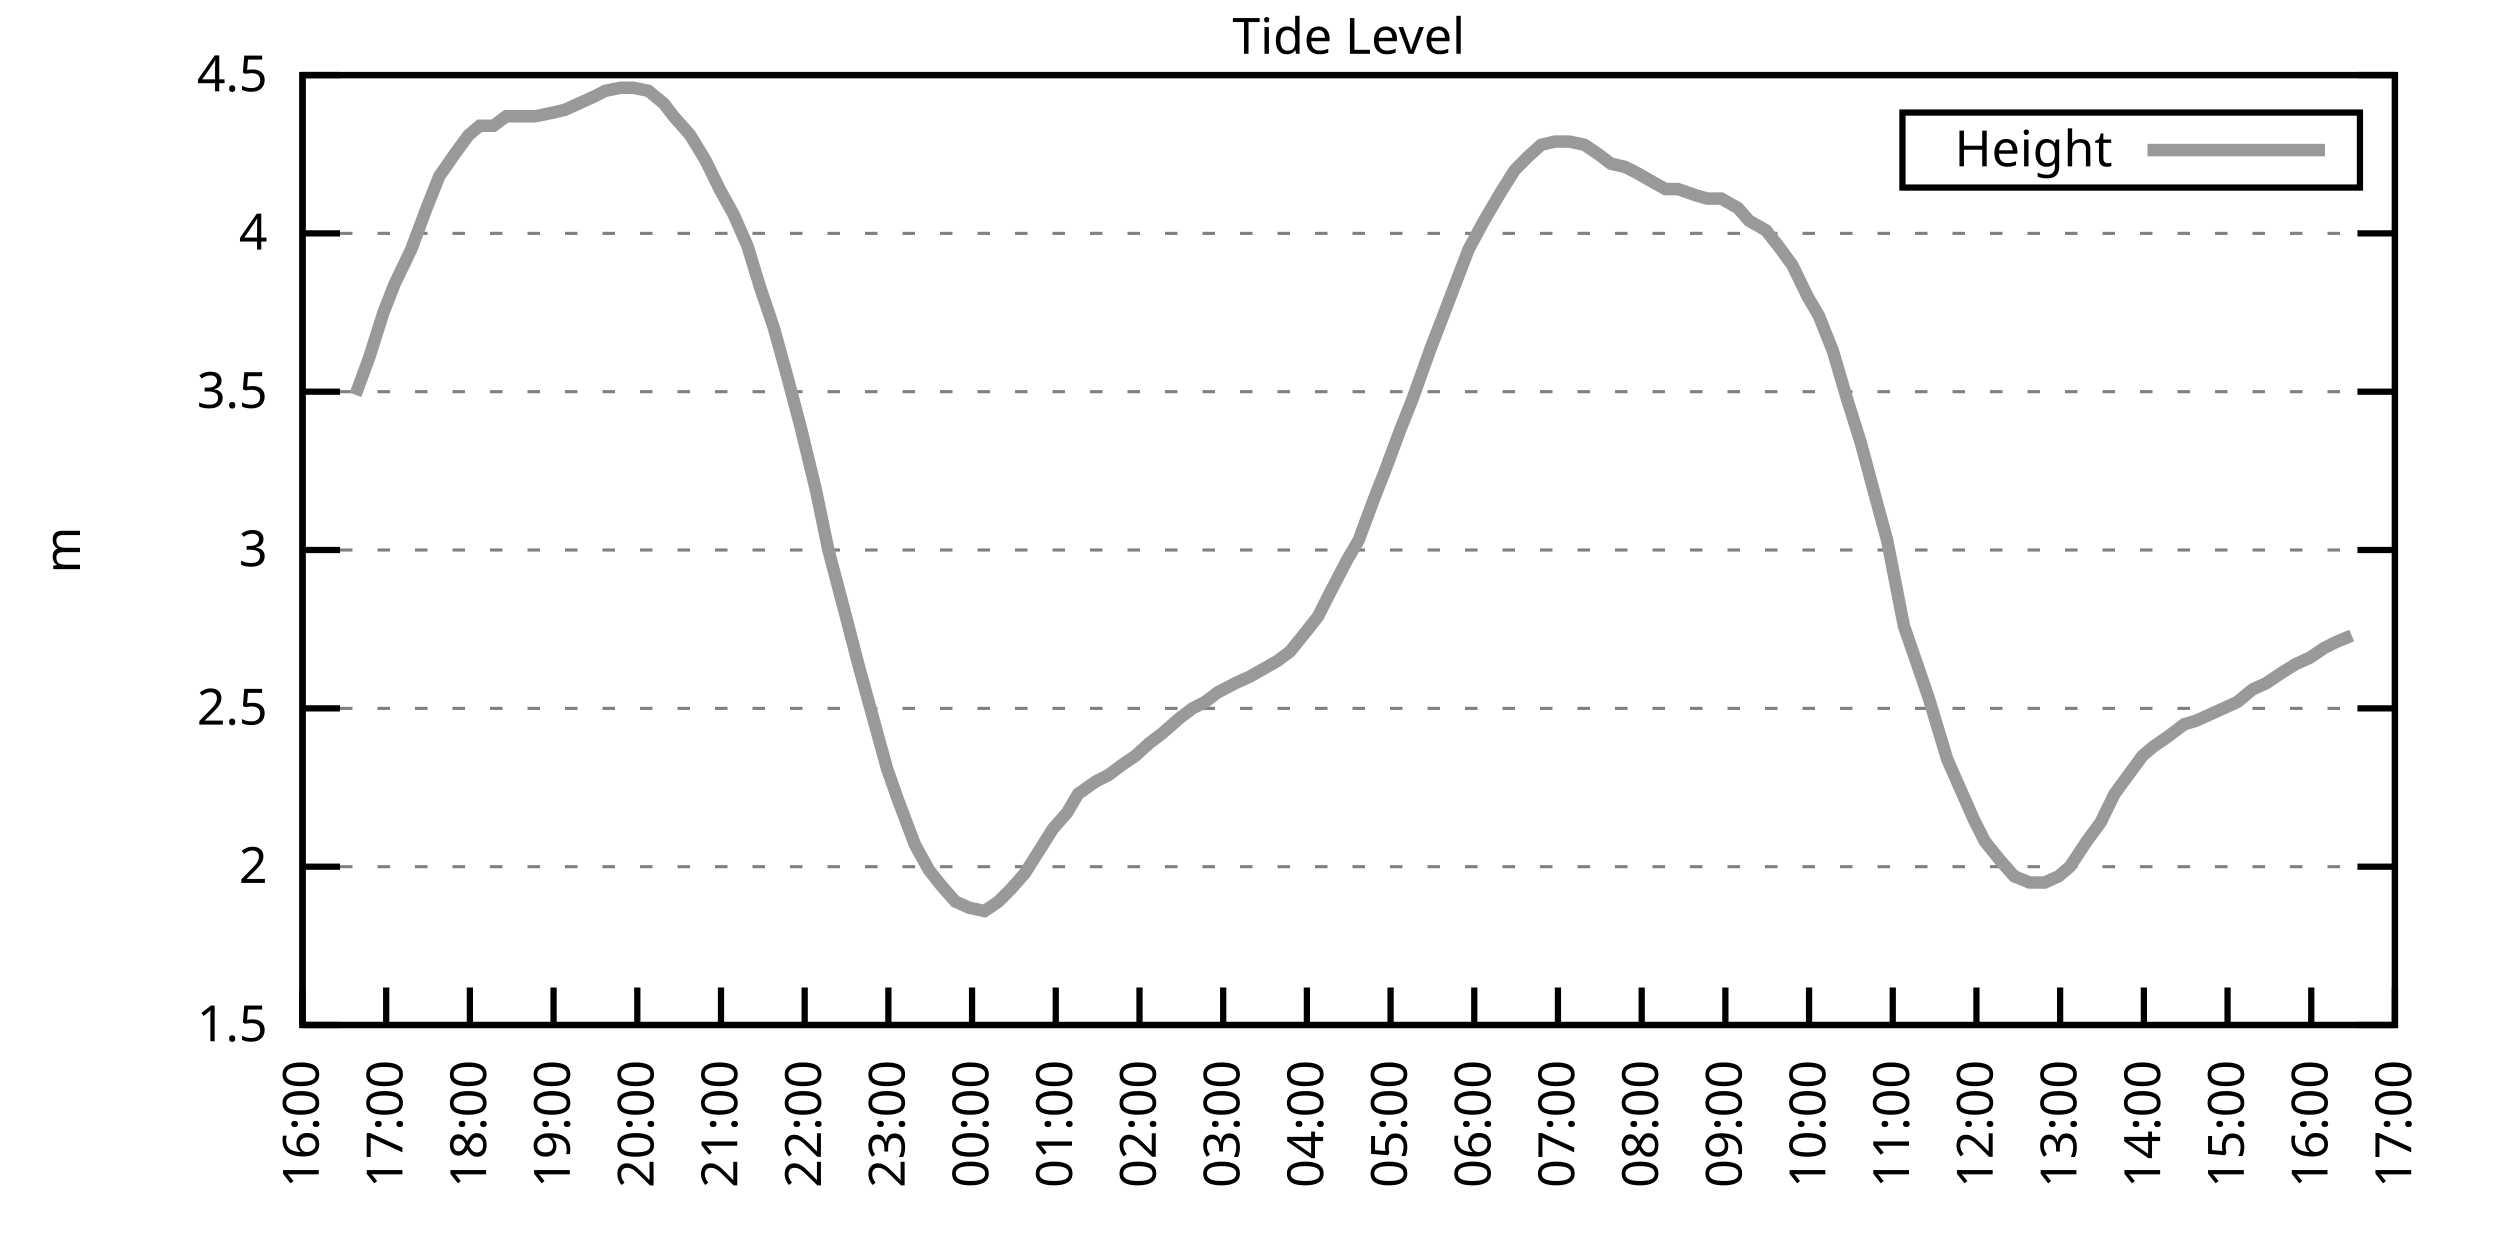
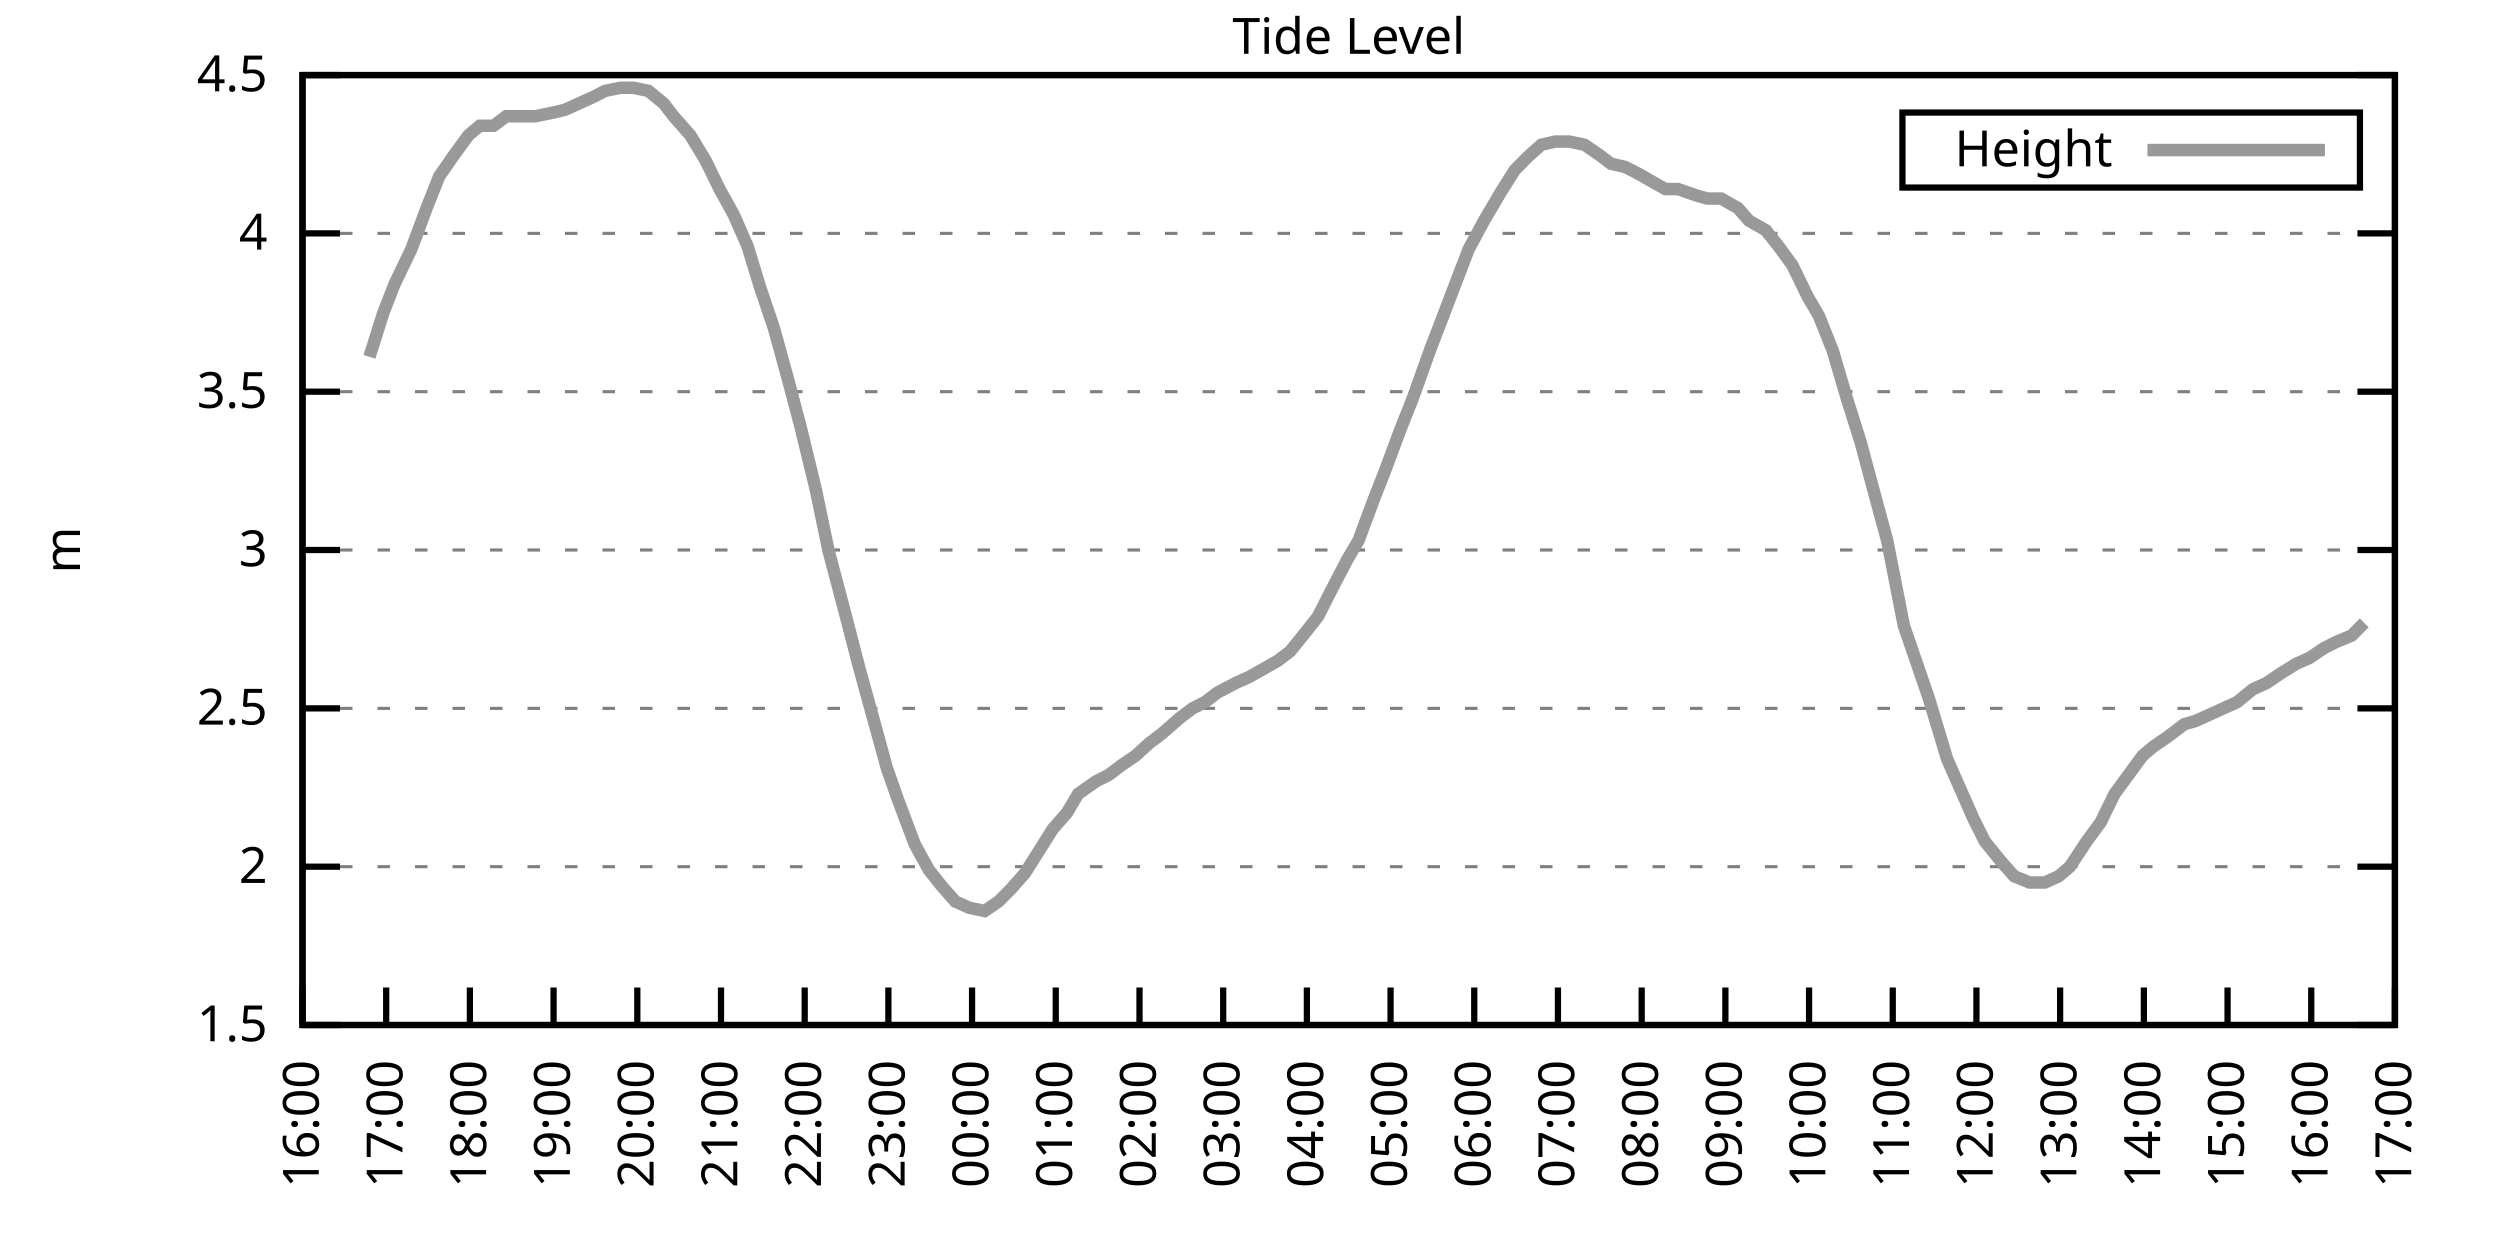
<svg xmlns="http://www.w3.org/2000/svg" xmlns:xlink="http://www.w3.org/1999/xlink" width="400" height="200" viewBox="0 0 400 200">
  <g id="gnuplot_canvas">
    <rect x="0" y="0" width="400" height="200" fill="none" />
    <defs>
      <circle id="gpDot" r="0.5" stroke-width="0.5" stroke="currentColor" />
      <path id="gpPt0" stroke-width="0.333" stroke="currentColor" d="M-1,0 h2 M0,-1 v2" />
      <path id="gpPt1" stroke-width="0.333" stroke="currentColor" d="M-1,-1 L1,1 M1,-1 L-1,1" />
      <path id="gpPt2" stroke-width="0.333" stroke="currentColor" d="M-1,0 L1,0 M0,-1 L0,1 M-1,-1 L1,1 M-1,1 L1,-1" />
      <rect id="gpPt3" stroke-width="0.333" stroke="currentColor" x="-1" y="-1" width="2" height="2" />
      <rect id="gpPt4" stroke-width="0.333" stroke="currentColor" fill="currentColor" x="-1" y="-1" width="2" height="2" />
      <circle id="gpPt5" stroke-width="0.333" stroke="currentColor" cx="0" cy="0" r="1" />
      <use xlink:href="#gpPt5" id="gpPt6" fill="currentColor" stroke="none" />
      <path id="gpPt7" stroke-width="0.333" stroke="currentColor" d="M0,-1.33 L-1.33,0.67 L1.33,0.67 z" />
      <use xlink:href="#gpPt7" id="gpPt8" fill="currentColor" stroke="none" />
      <use xlink:href="#gpPt7" id="gpPt9" stroke="currentColor" transform="rotate(180)" />
      <use xlink:href="#gpPt9" id="gpPt10" fill="currentColor" stroke="none" />
      <use xlink:href="#gpPt3" id="gpPt11" stroke="currentColor" transform="rotate(45)" />
      <use xlink:href="#gpPt11" id="gpPt12" fill="currentColor" stroke="none" />
      <path id="gpPt13" stroke-width="0.333" stroke="currentColor" d="M0,1.330 L1.265,0.411 L0.782,-1.067 L-0.782,-1.076 L-1.265,0.411 z" />
      <use xlink:href="#gpPt13" id="gpPt14" fill="currentColor" stroke="none" />
      <filter id="textbox" filterUnits="objectBoundingBox" x="0" y="0" height="1" width="1">
        <feFlood flood-color="white" flood-opacity="1" result="bgnd" />
        <feComposite in="SourceGraphic" in2="bgnd" operator="atop" />
      </filter>
      <filter id="greybox" filterUnits="objectBoundingBox" x="0" y="0" height="1" width="1">
        <feFlood flood-color="lightgrey" flood-opacity="1" result="grey" />
        <feComposite in="SourceGraphic" in2="grey" operator="atop" />
      </filter>
    </defs>
    <g fill="none" color="white" stroke="currentColor" stroke-width="1.00" stroke-linecap="butt" stroke-linejoin="miter">
</g>
    <g fill="none" color="black" stroke="currentColor" stroke-width="1.00" stroke-linecap="butt" stroke-linejoin="miter">
      <g stroke="none" shape-rendering="crispEdges">
        <polygon fill="rgb(255, 255, 255)" points="48.40,164.00 383.18,164.00 383.18,12.02 48.40,12.02 " />
      </g>
    </g>
    <g fill="none" color="black" stroke="currentColor" stroke-width="1.00" stroke-linecap="butt" stroke-linejoin="miter">
</g>
    <g fill="none" color="black" stroke="black" stroke-width="0.50" stroke-linecap="butt" stroke-linejoin="miter">
</g>
    <g fill="none" color="gray" stroke="currentColor" stroke-width="0.50" stroke-linecap="butt" stroke-linejoin="miter">
      <path stroke="gray" stroke-dasharray="2,4" class="gridline" d="M48.40,164.00 L383.19,164.00  " />
    </g>
    <g fill="none" color="gray" stroke="gray" stroke-width="1.00" stroke-linecap="butt" stroke-linejoin="miter">
</g>
    <g fill="none" color="black" stroke="currentColor" stroke-width="1.00" stroke-linecap="butt" stroke-linejoin="miter">
      <path stroke="black" d="M48.40,164.00 L54.40,164.00 M383.19,164.00 L377.19,164.00  " />
      <g transform="translate(42.80,166.60)" stroke="none" fill="black" font-family="Sans" font-size="8.00" text-anchor="end">
        <text>
          <tspan font-family="Sans"> 1.5</tspan>
        </text>
      </g>
    </g>
    <g fill="none" color="black" stroke="currentColor" stroke-width="1.00" stroke-linecap="butt" stroke-linejoin="miter">
</g>
    <g fill="none" color="black" stroke="black" stroke-width="0.50" stroke-linecap="butt" stroke-linejoin="miter">
</g>
    <g fill="none" color="gray" stroke="currentColor" stroke-width="0.50" stroke-linecap="butt" stroke-linejoin="miter">
      <path stroke="gray" stroke-dasharray="2,4" class="gridline" d="M48.40,138.67 L383.19,138.67  " />
    </g>
    <g fill="none" color="gray" stroke="gray" stroke-width="1.00" stroke-linecap="butt" stroke-linejoin="miter">
</g>
    <g fill="none" color="black" stroke="currentColor" stroke-width="1.00" stroke-linecap="butt" stroke-linejoin="miter">
      <path stroke="black" d="M48.40,138.67 L54.40,138.67 M383.19,138.67 L377.19,138.67  " />
      <g transform="translate(42.80,141.27)" stroke="none" fill="black" font-family="Sans" font-size="8.00" text-anchor="end">
        <text>
          <tspan font-family="Sans"> 2</tspan>
        </text>
      </g>
    </g>
    <g fill="none" color="black" stroke="currentColor" stroke-width="1.00" stroke-linecap="butt" stroke-linejoin="miter">
</g>
    <g fill="none" color="black" stroke="black" stroke-width="0.50" stroke-linecap="butt" stroke-linejoin="miter">
</g>
    <g fill="none" color="gray" stroke="currentColor" stroke-width="0.50" stroke-linecap="butt" stroke-linejoin="miter">
      <path stroke="gray" stroke-dasharray="2,4" class="gridline" d="M48.40,113.34 L383.19,113.34  " />
    </g>
    <g fill="none" color="gray" stroke="gray" stroke-width="1.00" stroke-linecap="butt" stroke-linejoin="miter">
</g>
    <g fill="none" color="black" stroke="currentColor" stroke-width="1.00" stroke-linecap="butt" stroke-linejoin="miter">
      <path stroke="black" d="M48.40,113.34 L54.40,113.34 M383.19,113.34 L377.19,113.34  " />
      <g transform="translate(42.80,115.94)" stroke="none" fill="black" font-family="Sans" font-size="8.00" text-anchor="end">
        <text>
          <tspan font-family="Sans"> 2.5</tspan>
        </text>
      </g>
    </g>
    <g fill="none" color="black" stroke="currentColor" stroke-width="1.00" stroke-linecap="butt" stroke-linejoin="miter">
</g>
    <g fill="none" color="black" stroke="black" stroke-width="0.50" stroke-linecap="butt" stroke-linejoin="miter">
</g>
    <g fill="none" color="gray" stroke="currentColor" stroke-width="0.50" stroke-linecap="butt" stroke-linejoin="miter">
      <path stroke="gray" stroke-dasharray="2,4" class="gridline" d="M48.40,88.00 L383.19,88.00  " />
    </g>
    <g fill="none" color="gray" stroke="gray" stroke-width="1.00" stroke-linecap="butt" stroke-linejoin="miter">
</g>
    <g fill="none" color="black" stroke="currentColor" stroke-width="1.00" stroke-linecap="butt" stroke-linejoin="miter">
      <path stroke="black" d="M48.40,88.00 L54.40,88.00 M383.19,88.00 L377.19,88.00  " />
      <g transform="translate(42.80,90.60)" stroke="none" fill="black" font-family="Sans" font-size="8.00" text-anchor="end">
        <text>
          <tspan font-family="Sans"> 3</tspan>
        </text>
      </g>
    </g>
    <g fill="none" color="black" stroke="currentColor" stroke-width="1.00" stroke-linecap="butt" stroke-linejoin="miter">
</g>
    <g fill="none" color="black" stroke="black" stroke-width="0.50" stroke-linecap="butt" stroke-linejoin="miter">
</g>
    <g fill="none" color="gray" stroke="currentColor" stroke-width="0.50" stroke-linecap="butt" stroke-linejoin="miter">
      <path stroke="gray" stroke-dasharray="2,4" class="gridline" d="M48.40,62.67 L383.19,62.67  " />
    </g>
    <g fill="none" color="gray" stroke="gray" stroke-width="1.00" stroke-linecap="butt" stroke-linejoin="miter">
</g>
    <g fill="none" color="black" stroke="currentColor" stroke-width="1.00" stroke-linecap="butt" stroke-linejoin="miter">
      <path stroke="black" d="M48.40,62.67 L54.40,62.67 M383.19,62.67 L377.19,62.67  " />
      <g transform="translate(42.80,65.27)" stroke="none" fill="black" font-family="Sans" font-size="8.00" text-anchor="end">
        <text>
          <tspan font-family="Sans"> 3.5</tspan>
        </text>
      </g>
    </g>
    <g fill="none" color="black" stroke="currentColor" stroke-width="1.00" stroke-linecap="butt" stroke-linejoin="miter">
</g>
    <g fill="none" color="black" stroke="black" stroke-width="0.50" stroke-linecap="butt" stroke-linejoin="miter">
</g>
    <g fill="none" color="gray" stroke="currentColor" stroke-width="0.50" stroke-linecap="butt" stroke-linejoin="miter">
      <path stroke="gray" stroke-dasharray="2,4" class="gridline" d="M48.40,37.34 L383.19,37.34  " />
    </g>
    <g fill="none" color="gray" stroke="gray" stroke-width="1.00" stroke-linecap="butt" stroke-linejoin="miter">
</g>
    <g fill="none" color="black" stroke="currentColor" stroke-width="1.00" stroke-linecap="butt" stroke-linejoin="miter">
      <path stroke="black" d="M48.40,37.34 L54.40,37.34 M383.19,37.34 L377.19,37.34  " />
      <g transform="translate(42.80,39.94)" stroke="none" fill="black" font-family="Sans" font-size="8.00" text-anchor="end">
        <text>
          <tspan font-family="Sans"> 4</tspan>
        </text>
      </g>
    </g>
    <g fill="none" color="black" stroke="currentColor" stroke-width="1.00" stroke-linecap="butt" stroke-linejoin="miter">
</g>
    <g fill="none" color="black" stroke="black" stroke-width="0.50" stroke-linecap="butt" stroke-linejoin="miter">
</g>
    <g fill="none" color="gray" stroke="currentColor" stroke-width="0.50" stroke-linecap="butt" stroke-linejoin="miter">
      <path stroke="gray" stroke-dasharray="2,4" class="gridline" d="M48.40,12.01 L383.19,12.01  " />
    </g>
    <g fill="none" color="gray" stroke="gray" stroke-width="1.00" stroke-linecap="butt" stroke-linejoin="miter">
</g>
    <g fill="none" color="black" stroke="currentColor" stroke-width="1.00" stroke-linecap="butt" stroke-linejoin="miter">
      <path stroke="black" d="M48.40,12.01 L54.40,12.01 M383.19,12.01 L377.19,12.01  " />
      <g transform="translate(42.80,14.61)" stroke="none" fill="black" font-family="Sans" font-size="8.00" text-anchor="end">
        <text>
          <tspan font-family="Sans"> 4.5</tspan>
        </text>
      </g>
    </g>
    <g fill="none" color="black" stroke="currentColor" stroke-width="1.00" stroke-linecap="butt" stroke-linejoin="miter">
      <path stroke="black" d="M48.40,164.00 L48.40,158.00  " />
      <g transform="translate(51.00,169.60) rotate(270.00)" stroke="none" fill="black" font-family="Sans" font-size="8.00" text-anchor="end">
        <text>
          <tspan font-family="Sans">16:00</tspan>
        </text>
      </g>
    </g>
    <g fill="none" color="black" stroke="currentColor" stroke-width="1.00" stroke-linecap="butt" stroke-linejoin="miter">
      <path stroke="black" d="M61.79,164.00 L61.79,158.00  " />
      <g transform="translate(64.39,169.60) rotate(270.00)" stroke="none" fill="black" font-family="Sans" font-size="8.00" text-anchor="end">
        <text>
          <tspan font-family="Sans">17:00</tspan>
        </text>
      </g>
    </g>
    <g fill="none" color="black" stroke="currentColor" stroke-width="1.00" stroke-linecap="butt" stroke-linejoin="miter">
      <path stroke="black" d="M75.18,164.00 L75.18,158.00  " />
      <g transform="translate(77.78,169.60) rotate(270.00)" stroke="none" fill="black" font-family="Sans" font-size="8.00" text-anchor="end">
        <text>
          <tspan font-family="Sans">18:00</tspan>
        </text>
      </g>
    </g>
    <g fill="none" color="black" stroke="currentColor" stroke-width="1.00" stroke-linecap="butt" stroke-linejoin="miter">
      <path stroke="black" d="M88.57,164.00 L88.57,158.00  " />
      <g transform="translate(91.17,169.60) rotate(270.00)" stroke="none" fill="black" font-family="Sans" font-size="8.00" text-anchor="end">
        <text>
          <tspan font-family="Sans">19:00</tspan>
        </text>
      </g>
    </g>
    <g fill="none" color="black" stroke="currentColor" stroke-width="1.00" stroke-linecap="butt" stroke-linejoin="miter">
      <path stroke="black" d="M101.97,164.00 L101.97,158.00  " />
      <g transform="translate(104.57,169.60) rotate(270.00)" stroke="none" fill="black" font-family="Sans" font-size="8.00" text-anchor="end">
        <text>
          <tspan font-family="Sans">20:00</tspan>
        </text>
      </g>
    </g>
    <g fill="none" color="black" stroke="currentColor" stroke-width="1.00" stroke-linecap="butt" stroke-linejoin="miter">
      <path stroke="black" d="M115.36,164.00 L115.36,158.00  " />
      <g transform="translate(117.96,169.60) rotate(270.00)" stroke="none" fill="black" font-family="Sans" font-size="8.00" text-anchor="end">
        <text>
          <tspan font-family="Sans">21:00</tspan>
        </text>
      </g>
    </g>
    <g fill="none" color="black" stroke="currentColor" stroke-width="1.00" stroke-linecap="butt" stroke-linejoin="miter">
      <path stroke="black" d="M128.75,164.00 L128.75,158.00  " />
      <g transform="translate(131.35,169.60) rotate(270.00)" stroke="none" fill="black" font-family="Sans" font-size="8.00" text-anchor="end">
        <text>
          <tspan font-family="Sans">22:00</tspan>
        </text>
      </g>
    </g>
    <g fill="none" color="black" stroke="currentColor" stroke-width="1.00" stroke-linecap="butt" stroke-linejoin="miter">
      <path stroke="black" d="M142.14,164.00 L142.14,158.00  " />
      <g transform="translate(144.74,169.60) rotate(270.00)" stroke="none" fill="black" font-family="Sans" font-size="8.00" text-anchor="end">
        <text>
          <tspan font-family="Sans">23:00</tspan>
        </text>
      </g>
    </g>
    <g fill="none" color="black" stroke="currentColor" stroke-width="1.00" stroke-linecap="butt" stroke-linejoin="miter">
      <path stroke="black" d="M155.53,164.00 L155.53,158.00  " />
      <g transform="translate(158.13,169.60) rotate(270.00)" stroke="none" fill="black" font-family="Sans" font-size="8.00" text-anchor="end">
        <text>
          <tspan font-family="Sans">00:00</tspan>
        </text>
      </g>
    </g>
    <g fill="none" color="black" stroke="currentColor" stroke-width="1.00" stroke-linecap="butt" stroke-linejoin="miter">
      <path stroke="black" d="M168.92,164.00 L168.92,158.00  " />
      <g transform="translate(171.52,169.60) rotate(270.00)" stroke="none" fill="black" font-family="Sans" font-size="8.00" text-anchor="end">
        <text>
          <tspan font-family="Sans">01:00</tspan>
        </text>
      </g>
    </g>
    <g fill="none" color="black" stroke="currentColor" stroke-width="1.00" stroke-linecap="butt" stroke-linejoin="miter">
      <path stroke="black" d="M182.32,164.00 L182.32,158.00  " />
      <g transform="translate(184.92,169.60) rotate(270.00)" stroke="none" fill="black" font-family="Sans" font-size="8.00" text-anchor="end">
        <text>
          <tspan font-family="Sans">02:00</tspan>
        </text>
      </g>
    </g>
    <g fill="none" color="black" stroke="currentColor" stroke-width="1.00" stroke-linecap="butt" stroke-linejoin="miter">
      <path stroke="black" d="M195.71,164.00 L195.71,158.00  " />
      <g transform="translate(198.31,169.60) rotate(270.00)" stroke="none" fill="black" font-family="Sans" font-size="8.00" text-anchor="end">
        <text>
          <tspan font-family="Sans">03:00</tspan>
        </text>
      </g>
    </g>
    <g fill="none" color="black" stroke="currentColor" stroke-width="1.00" stroke-linecap="butt" stroke-linejoin="miter">
      <path stroke="black" d="M209.10,164.00 L209.10,158.00  " />
      <g transform="translate(211.70,169.60) rotate(270.00)" stroke="none" fill="black" font-family="Sans" font-size="8.00" text-anchor="end">
        <text>
          <tspan font-family="Sans">04:00</tspan>
        </text>
      </g>
    </g>
    <g fill="none" color="black" stroke="currentColor" stroke-width="1.00" stroke-linecap="butt" stroke-linejoin="miter">
      <path stroke="black" d="M222.49,164.00 L222.49,158.00  " />
      <g transform="translate(225.09,169.60) rotate(270.00)" stroke="none" fill="black" font-family="Sans" font-size="8.00" text-anchor="end">
        <text>
          <tspan font-family="Sans">05:00</tspan>
        </text>
      </g>
    </g>
    <g fill="none" color="black" stroke="currentColor" stroke-width="1.00" stroke-linecap="butt" stroke-linejoin="miter">
      <path stroke="black" d="M235.88,164.00 L235.88,158.00  " />
      <g transform="translate(238.48,169.60) rotate(270.00)" stroke="none" fill="black" font-family="Sans" font-size="8.00" text-anchor="end">
        <text>
          <tspan font-family="Sans">06:00</tspan>
        </text>
      </g>
    </g>
    <g fill="none" color="black" stroke="currentColor" stroke-width="1.00" stroke-linecap="butt" stroke-linejoin="miter">
      <path stroke="black" d="M249.27,164.00 L249.27,158.00  " />
      <g transform="translate(251.87,169.60) rotate(270.00)" stroke="none" fill="black" font-family="Sans" font-size="8.00" text-anchor="end">
        <text>
          <tspan font-family="Sans">07:00</tspan>
        </text>
      </g>
    </g>
    <g fill="none" color="black" stroke="currentColor" stroke-width="1.00" stroke-linecap="butt" stroke-linejoin="miter">
      <path stroke="black" d="M262.67,164.00 L262.67,158.00  " />
      <g transform="translate(265.27,169.60) rotate(270.00)" stroke="none" fill="black" font-family="Sans" font-size="8.00" text-anchor="end">
        <text>
          <tspan font-family="Sans">08:00</tspan>
        </text>
      </g>
    </g>
    <g fill="none" color="black" stroke="currentColor" stroke-width="1.00" stroke-linecap="butt" stroke-linejoin="miter">
      <path stroke="black" d="M276.06,164.00 L276.06,158.00  " />
      <g transform="translate(278.66,169.60) rotate(270.00)" stroke="none" fill="black" font-family="Sans" font-size="8.00" text-anchor="end">
        <text>
          <tspan font-family="Sans">09:00</tspan>
        </text>
      </g>
    </g>
    <g fill="none" color="black" stroke="currentColor" stroke-width="1.00" stroke-linecap="butt" stroke-linejoin="miter">
      <path stroke="black" d="M289.45,164.00 L289.45,158.00  " />
      <g transform="translate(292.05,169.60) rotate(270.00)" stroke="none" fill="black" font-family="Sans" font-size="8.00" text-anchor="end">
        <text>
          <tspan font-family="Sans">10:00</tspan>
        </text>
      </g>
    </g>
    <g fill="none" color="black" stroke="currentColor" stroke-width="1.00" stroke-linecap="butt" stroke-linejoin="miter">
      <path stroke="black" d="M302.84,164.00 L302.84,158.00  " />
      <g transform="translate(305.44,169.60) rotate(270.00)" stroke="none" fill="black" font-family="Sans" font-size="8.00" text-anchor="end">
        <text>
          <tspan font-family="Sans">11:00</tspan>
        </text>
      </g>
    </g>
    <g fill="none" color="black" stroke="currentColor" stroke-width="1.00" stroke-linecap="butt" stroke-linejoin="miter">
      <path stroke="black" d="M316.23,164.00 L316.23,158.00  " />
      <g transform="translate(318.83,169.60) rotate(270.00)" stroke="none" fill="black" font-family="Sans" font-size="8.00" text-anchor="end">
        <text>
          <tspan font-family="Sans">12:00</tspan>
        </text>
      </g>
    </g>
    <g fill="none" color="black" stroke="currentColor" stroke-width="1.00" stroke-linecap="butt" stroke-linejoin="miter">
      <path stroke="black" d="M329.62,164.00 L329.62,158.00  " />
      <g transform="translate(332.22,169.60) rotate(270.00)" stroke="none" fill="black" font-family="Sans" font-size="8.00" text-anchor="end">
        <text>
          <tspan font-family="Sans">13:00</tspan>
        </text>
      </g>
    </g>
    <g fill="none" color="black" stroke="currentColor" stroke-width="1.00" stroke-linecap="butt" stroke-linejoin="miter">
      <path stroke="black" d="M343.02,164.00 L343.02,158.00  " />
      <g transform="translate(345.62,169.60) rotate(270.00)" stroke="none" fill="black" font-family="Sans" font-size="8.00" text-anchor="end">
        <text>
          <tspan font-family="Sans">14:00</tspan>
        </text>
      </g>
    </g>
    <g fill="none" color="black" stroke="currentColor" stroke-width="1.00" stroke-linecap="butt" stroke-linejoin="miter">
      <path stroke="black" d="M356.41,164.00 L356.41,158.00  " />
      <g transform="translate(359.01,169.60) rotate(270.00)" stroke="none" fill="black" font-family="Sans" font-size="8.00" text-anchor="end">
        <text>
          <tspan font-family="Sans">15:00</tspan>
        </text>
      </g>
    </g>
    <g fill="none" color="black" stroke="currentColor" stroke-width="1.00" stroke-linecap="butt" stroke-linejoin="miter">
      <path stroke="black" d="M369.80,164.00 L369.80,158.00  " />
      <g transform="translate(372.40,169.60) rotate(270.00)" stroke="none" fill="black" font-family="Sans" font-size="8.00" text-anchor="end">
        <text>
          <tspan font-family="Sans">16:00</tspan>
        </text>
      </g>
    </g>
    <g fill="none" color="black" stroke="currentColor" stroke-width="1.00" stroke-linecap="butt" stroke-linejoin="miter">
      <path stroke="black" d="M383.19,164.00 L383.19,158.00  " />
      <g transform="translate(385.79,169.60) rotate(270.00)" stroke="none" fill="black" font-family="Sans" font-size="8.00" text-anchor="end">
        <text>
          <tspan font-family="Sans">17:00</tspan>
        </text>
      </g>
    </g>
    <g fill="none" color="black" stroke="currentColor" stroke-width="1.00" stroke-linecap="butt" stroke-linejoin="miter">
</g>
    <g fill="none" color="black" stroke="currentColor" stroke-width="1.00" stroke-linecap="butt" stroke-linejoin="miter">
      <path stroke="black" d="M48.40,12.01 L48.40,164.00 L383.19,164.00 L383.19,12.01 L48.40,12.01 Z  " />
    </g>
    <g fill="none" color="black" stroke="currentColor" stroke-width="1.00" stroke-linecap="butt" stroke-linejoin="miter">
</g>
    <g fill="none" color="black" stroke="currentColor" stroke-width="1.00" stroke-linecap="butt" stroke-linejoin="miter">
      <path stroke="black" d="M304.39,30.01 L304.39,18.01 L377.59,18.01 L377.59,30.01 L304.39,30.01 Z  " />
    </g>
    <g id="Tide_level_plot_1">
      <g fill="none" color="white" stroke="black" stroke-width="2.00" stroke-linecap="butt" stroke-linejoin="miter">
</g>
      <g fill="none" color="black" stroke="currentColor" stroke-width="2.00" stroke-linecap="butt" stroke-linejoin="miter">
        <g transform="translate(337.99,26.61)" stroke="none" fill="black" font-family="Sans" font-size="8.00" text-anchor="end">
          <text>
            <tspan font-family="Sans">Height</tspan>
          </text>
        </g>
      </g>
      <g fill="none" color="black" stroke="currentColor" stroke-width="2.00" stroke-linecap="butt" stroke-linejoin="miter">
-         <path stroke="rgb(153, 153, 153)" d="M343.59,24.01 L371.99,24.01 M56.88,63.18 L59.11,57.10 L61.35,50.01 L63.13,45.45 L65.81,39.87 L68.26,33.29   L70.27,28.22 L72.73,24.68 L74.96,21.64 L76.75,20.12 L78.98,20.12 L80.99,18.60 L83.22,18.60 L85.67,18.60   L88.13,18.09 L90.36,17.58 L92.59,16.57 L94.82,15.56 L96.83,14.54 L99.29,14.04 L101.30,14.04 L103.75,14.54   L106.21,16.57 L107.77,18.60 L110.45,21.64 L112.90,25.69 L115.13,30.25 L117.37,34.30 L119.60,39.37 L121.61,45.95   L123.84,52.54 L126.07,60.65 L128.08,68.25 L130.54,78.38 L132.54,88.00 L135.22,98.14 L137.45,106.75 L139.69,114.86   L141.92,122.96 L143.70,128.03 L146.38,135.12 L148.61,139.17 L150.62,141.71 L152.85,144.24 L155.09,145.25 L157.54,145.76   L159.77,144.24 L161.78,142.21 L164.01,139.68 L168.48,132.59 L170.71,130.06 L172.50,127.02 L175.40,124.99 L177.41,123.98   L179.41,122.46 L181.65,120.94 L183.88,118.91 L185.89,117.39 L188.79,114.86 L190.80,113.34 L192.81,112.32 L194.81,110.80   L197.72,109.28 L199.95,108.27 L201.73,107.26 L204.41,105.74 L206.42,104.22 L208.88,101.18 L210.88,98.64 L212.67,95.10   L215.57,89.52 L217.36,86.49 L219.81,79.90 L221.60,75.34 L224.05,68.75 L226.06,63.69 L228.96,55.58 L230.53,51.53   L233.43,43.93 L234.99,39.87 L237.44,35.32 L240.12,30.76 L242.36,27.21 L244.36,25.18 L246.60,23.16 L248.83,22.65   L251.06,22.65 L253.51,23.16 L255.75,24.68 L257.76,26.20 L259.99,26.70 L262.00,27.72 L264.67,29.24 L266.46,30.25   L268.47,30.25 L271.37,31.26 L273.16,31.77 L275.39,31.77 L278.07,33.29 L279.85,35.32 L282.53,36.84 L284.54,39.37   L286.77,42.41 L289.23,47.47 L291.01,50.51 L293.24,56.09 L295.48,63.69 L297.71,70.78 L300.16,79.90 L301.95,86.49   L304.63,100.16 L307.08,107.26 L308.64,111.82 L311.54,121.44 L313.33,125.50 L315.79,131.07 L317.57,134.62 L320.03,137.66   L322.26,140.19 L324.71,141.20 L327.17,141.20 L329.40,140.19 L331.19,138.67 L333.86,134.62 L336.10,131.58 L338.33,127.02   L340.56,123.98 L342.79,120.94 L344.58,119.42 L346.81,117.90 L349.49,115.87 L351.27,115.36 L353.51,114.35 L355.74,113.34   L357.97,112.32 L360.42,110.30 L362.66,109.28 L364.89,107.76 L367.34,106.24 L369.58,105.23 L371.81,103.71 L373.82,102.70   L376.27,101.68  " />
+         <path stroke="rgb(153, 153, 153)" d="M343.59,24.01 L371.99,24.01 M59.11,57.10 L61.35,50.01 L63.13,45.45 L65.81,39.87 L68.26,33.29 L70.27,28.22   L72.73,24.68 L74.96,21.64 L76.75,20.12 L78.98,20.12 L80.99,18.60 L83.22,18.60 L85.67,18.60 L88.13,18.09   L90.36,17.58 L92.59,16.57 L94.82,15.56 L96.83,14.54 L99.29,14.04 L101.30,14.04 L103.75,14.54 L106.21,16.57   L107.77,18.60 L110.45,21.64 L112.90,25.69 L115.13,30.25 L117.37,34.30 L119.60,39.37 L121.61,45.95 L123.84,52.54   L126.07,60.65 L128.08,68.25 L130.54,78.38 L132.54,88.00 L135.22,98.14 L137.45,106.75 L139.69,114.86 L141.92,122.96   L143.70,128.03 L146.38,135.12 L148.61,139.17 L150.62,141.71 L152.85,144.24 L155.09,145.25 L157.54,145.76 L159.77,144.24   L161.78,142.21 L164.01,139.68 L168.48,132.59 L170.71,130.06 L172.50,127.02 L175.40,124.99 L177.41,123.98 L179.41,122.46   L181.65,120.94 L183.88,118.91 L185.89,117.39 L188.79,114.86 L190.80,113.34 L192.81,112.32 L194.81,110.80 L197.72,109.28   L199.95,108.27 L201.73,107.26 L204.41,105.74 L206.42,104.22 L208.88,101.18 L210.88,98.64 L212.67,95.10 L215.57,89.52   L217.36,86.49 L219.81,79.90 L221.60,75.34 L224.05,68.75 L226.06,63.69 L228.96,55.58 L230.53,51.53 L233.43,43.93   L234.99,39.87 L237.44,35.32 L240.12,30.76 L242.36,27.21 L244.36,25.18 L246.60,23.16 L248.83,22.65 L251.06,22.65   L253.51,23.16 L255.75,24.68 L257.76,26.20 L259.99,26.70 L262.00,27.72 L264.67,29.24 L266.46,30.25 L268.47,30.25   L271.37,31.26 L273.16,31.77 L275.39,31.77 L278.07,33.29 L279.85,35.32 L282.53,36.84 L284.54,39.37 L286.77,42.41   L289.23,47.47 L291.01,50.51 L293.24,56.09 L295.48,63.69 L297.71,70.78 L300.16,79.90 L301.95,86.49 L304.63,100.16   L307.08,107.26 L308.64,111.82 L311.54,121.44 L313.33,125.50 L315.79,131.07 L317.57,134.62 L320.03,137.66 L322.26,140.19   L324.71,141.20 L327.17,141.20 L329.40,140.19 L331.19,138.67 L333.86,134.62 L336.10,131.58 L338.33,127.02 L340.56,123.98   L342.79,120.94 L344.58,119.42 L346.81,117.90 L349.49,115.87 L351.27,115.36 L353.51,114.35 L355.74,113.34 L357.97,112.32   L360.42,110.30 L362.66,109.28 L364.89,107.76 L367.34,106.24 L369.58,105.23 L371.81,103.71 L373.82,102.70 L376.27,101.68   L378.28,99.66  " />
      </g>
    </g>
    <g fill="none" color="black" stroke="currentColor" stroke-width="2.00" stroke-linecap="butt" stroke-linejoin="miter">
</g>
    <g fill="none" color="black" stroke="black" stroke-width="1.00" stroke-linecap="butt" stroke-linejoin="miter">
</g>
    <g fill="none" color="black" stroke="currentColor" stroke-width="1.00" stroke-linecap="butt" stroke-linejoin="miter">
      <path stroke="black" d="M48.40,12.01 L48.40,164.00 L383.19,164.00 L383.19,12.01 L48.40,12.01 Z  " />
      <g transform="translate(12.80,88.01) rotate(270.00)" stroke="none" fill="black" font-family="Sans" font-size="8.00" text-anchor="middle">
        <text>
          <tspan font-family="Sans">m</tspan>
        </text>
      </g>
    </g>
    <g fill="none" color="black" stroke="currentColor" stroke-width="1.00" stroke-linecap="butt" stroke-linejoin="miter">
</g>
    <g fill="none" color="black" stroke="currentColor" stroke-width="1.00" stroke-linecap="butt" stroke-linejoin="miter">
      <g transform="translate(215.79,8.61)" stroke="none" fill="black" font-family="Sans" font-size="8.00" text-anchor="middle">
        <text>
          <tspan font-family="Sans">Tide Level</tspan>
        </text>
      </g>
    </g>
    <g fill="none" color="black" stroke="currentColor" stroke-width="1.00" stroke-linecap="butt" stroke-linejoin="miter">
</g>
  </g>
</svg>
